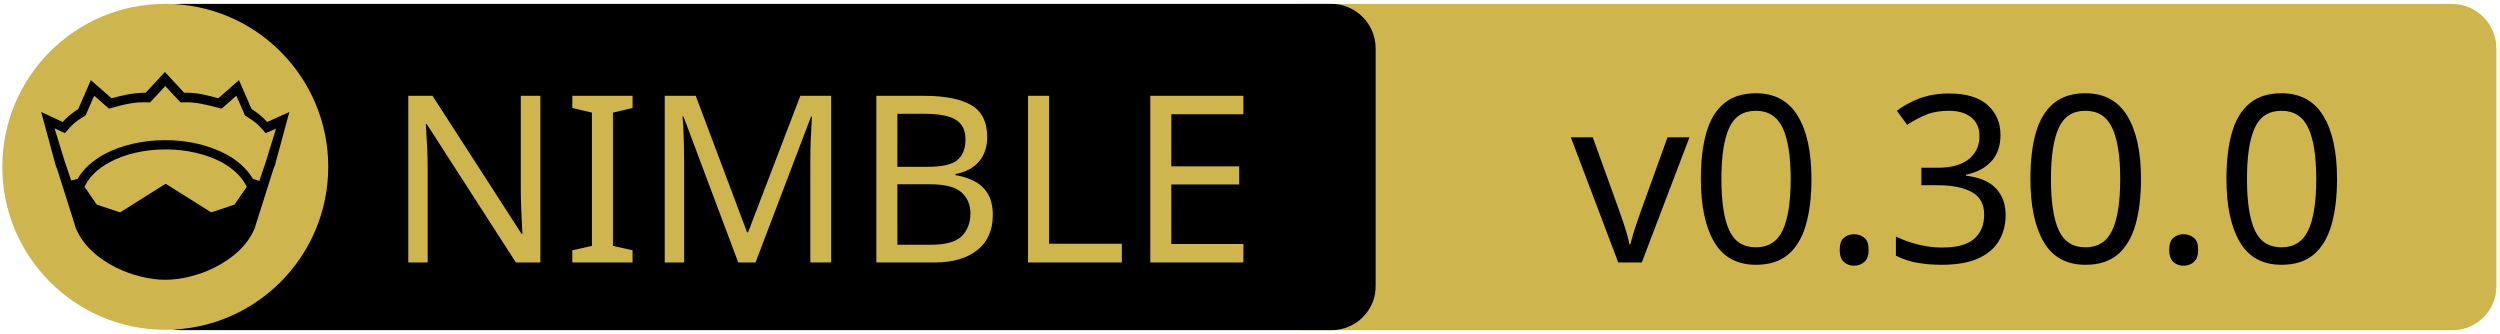
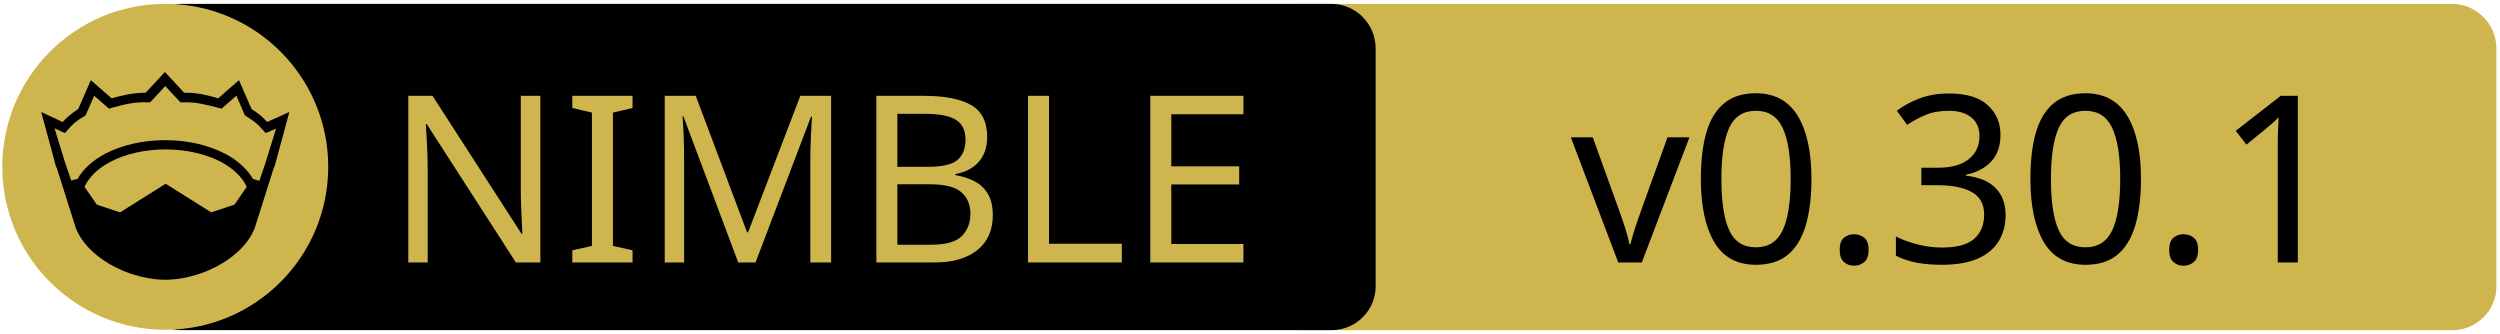
<svg xmlns="http://www.w3.org/2000/svg" xmlns:xlink="http://www.w3.org/1999/xlink" width="675" height="90" xml:space="preserve" version="1.1">
  <a xlink:href="https://github.com/waku-org/nwaku">
    <g>
      <path fill="#CEB54D" id="svg_15" d="m662.123,89.159l-310.5,0c-6.6,0 -12,-5.4 -12,-12l0,-64.1c0,-6.6 5.4,-12 12,-12l310.4,0c6.6,0 12,5.4 12,12l0,64.1c0.1,6.6 -5.3,12 -11.9,12z" />
      <path id="svg_1" d="m359.524,89.139l-310.5,0c-6.6,0 -12,-5.4 -12,-12l0,-64.1c0,-6.6 5.4,-12 12,-12l310.4,0c6.6,0 12,5.4 12,12l0,64.1c0.1,6.6 -5.3,12 -11.9,12z" />
      <rect id="svg_2" fill="none" height="45.9" width="315.3" class="st0" y="24.539" x="60.224" />
      <circle id="svg_4" fill="#CEB54D" r="44" cy="45.039" cx="44.624" class="st1" />
      <g id="XMLID_4_">
        <path id="svg_5" d="m78.124,30.239l-3.9,14.4l-0.4,1l-5.1,16.1c0,0 0,0 0,0c-2,4.7 -6.1,8.1 -10.6,10.4c-4.5,2.3 -9.5,3.4 -13.5,3.4c-4,0 -8.9,-1.1 -13.5,-3.4c-4.5,-2.3 -8.6,-5.7 -10.6,-10.4c0,0 0,0 0,0l-5.1,-16.1l-0.4,-1l-3.9,-14.4l5.8,2.7c0.9,-1 2,-2.1 4.2,-3.5l3.4,-7.8l5.6,4.9c2.9,-0.8 5.8,-1.5 9.2,-1.5l5.2,-5.6l5.2,5.6c3.4,-0.1 6.4,0.7 9.2,1.5l5.6,-4.9l3.4,7.8c2.2,1.4 3.3,2.5 4.2,3.5l6,-2.7z" />
        <g id="XMLID_6_">
          <g id="svg_6">
            <path id="svg_7" fill="#CEB54D" d="m66.624,50.439l-3.3,4.8l-6.3,2.1l-12.1,-7.6c-0.1,-0.1 -0.3,-0.1 -0.4,0l-12.1,7.6l-6.3,-2.1l-3.3,-4.8c1.2,-2.6 3.5,-4.9 6.9,-6.7c3.9,-2.1 9.2,-3.4 15,-3.4c5.7,0 11,1.3 15,3.4c3.3,1.8 5.7,4.1 6.9,6.7z" class="st1" />
          </g>
          <g id="svg_8" />
        </g>
        <g id="XMLID_5_">
          <g id="svg_9">
            <path id="svg_10" fill="#CEB54D" d="m74.524,34.739l-2.8,9.1l-1.7,5l-1.6,-0.5c0,0 -0.1,0 -0.1,0c-1.6,-2.7 -4.2,-5.1 -7.5,-6.8c-4.4,-2.3 -10,-3.7 -16.2,-3.7c-6.2,0 -11.9,1.4 -16.3,3.7c-3.3,1.8 -5.9,4.1 -7.4,6.8c0,0 -0.1,0 -0.1,0l-1.6,0.4l-1.7,-5l-2.8,-9.1l2.8,1.3l0.6,-0.7c1.2,-1.3 1.8,-2.2 4.7,-3.9l0.3,-0.2l2.3,-5.3l4,3.5l0.7,-0.2c3.2,-0.9 6.3,-1.7 9.8,-1.5l0.6,0l4.1,-4.4l4.1,4.4l0.6,0c3.5,-0.2 6.5,0.7 9.8,1.5l0.7,0.2l4,-3.5l2.3,5.3l0.3,0.2c2.9,1.8 3.5,2.6 4.7,3.9l0.6,0.7l2.8,-1.2z" class="st1" />
          </g>
          <g id="svg_11" />
        </g>
      </g>
      <text x="-442" y="-350.021" id="svg_16" font-size="63px" font-family="'PT Sans Caption', 'Tahoma', 'Helvetica Neue Medium', 'PT Sans', sans-serif" fill="#CEB54D" class="st1 st2 st3" transform="matrix(1 0 0 1 546.13 420.879)">NIMBLE</text>
-       <text x="-122.0" y="-350.012" id="svg_17" font-size="63.012px" font-family="'PT Sans Caption', 'Tahoma', 'Helvetica Neue Medium', 'PT Sans', sans-serif" fill="#000000" class="st1 st2 st3" transform="matrix(1 0 0 1 546.13 420.879)">v0.30.0</text>
+       <text x="-122.0" y="-350.012" id="svg_17" font-size="63.012px" font-family="'PT Sans Caption', 'Tahoma', 'Helvetica Neue Medium', 'PT Sans', sans-serif" fill="#000000" class="st1 st2 st3" transform="matrix(1 0 0 1 546.13 420.879)">v0.30.1</text>
    </g>
  </a>
</svg>
